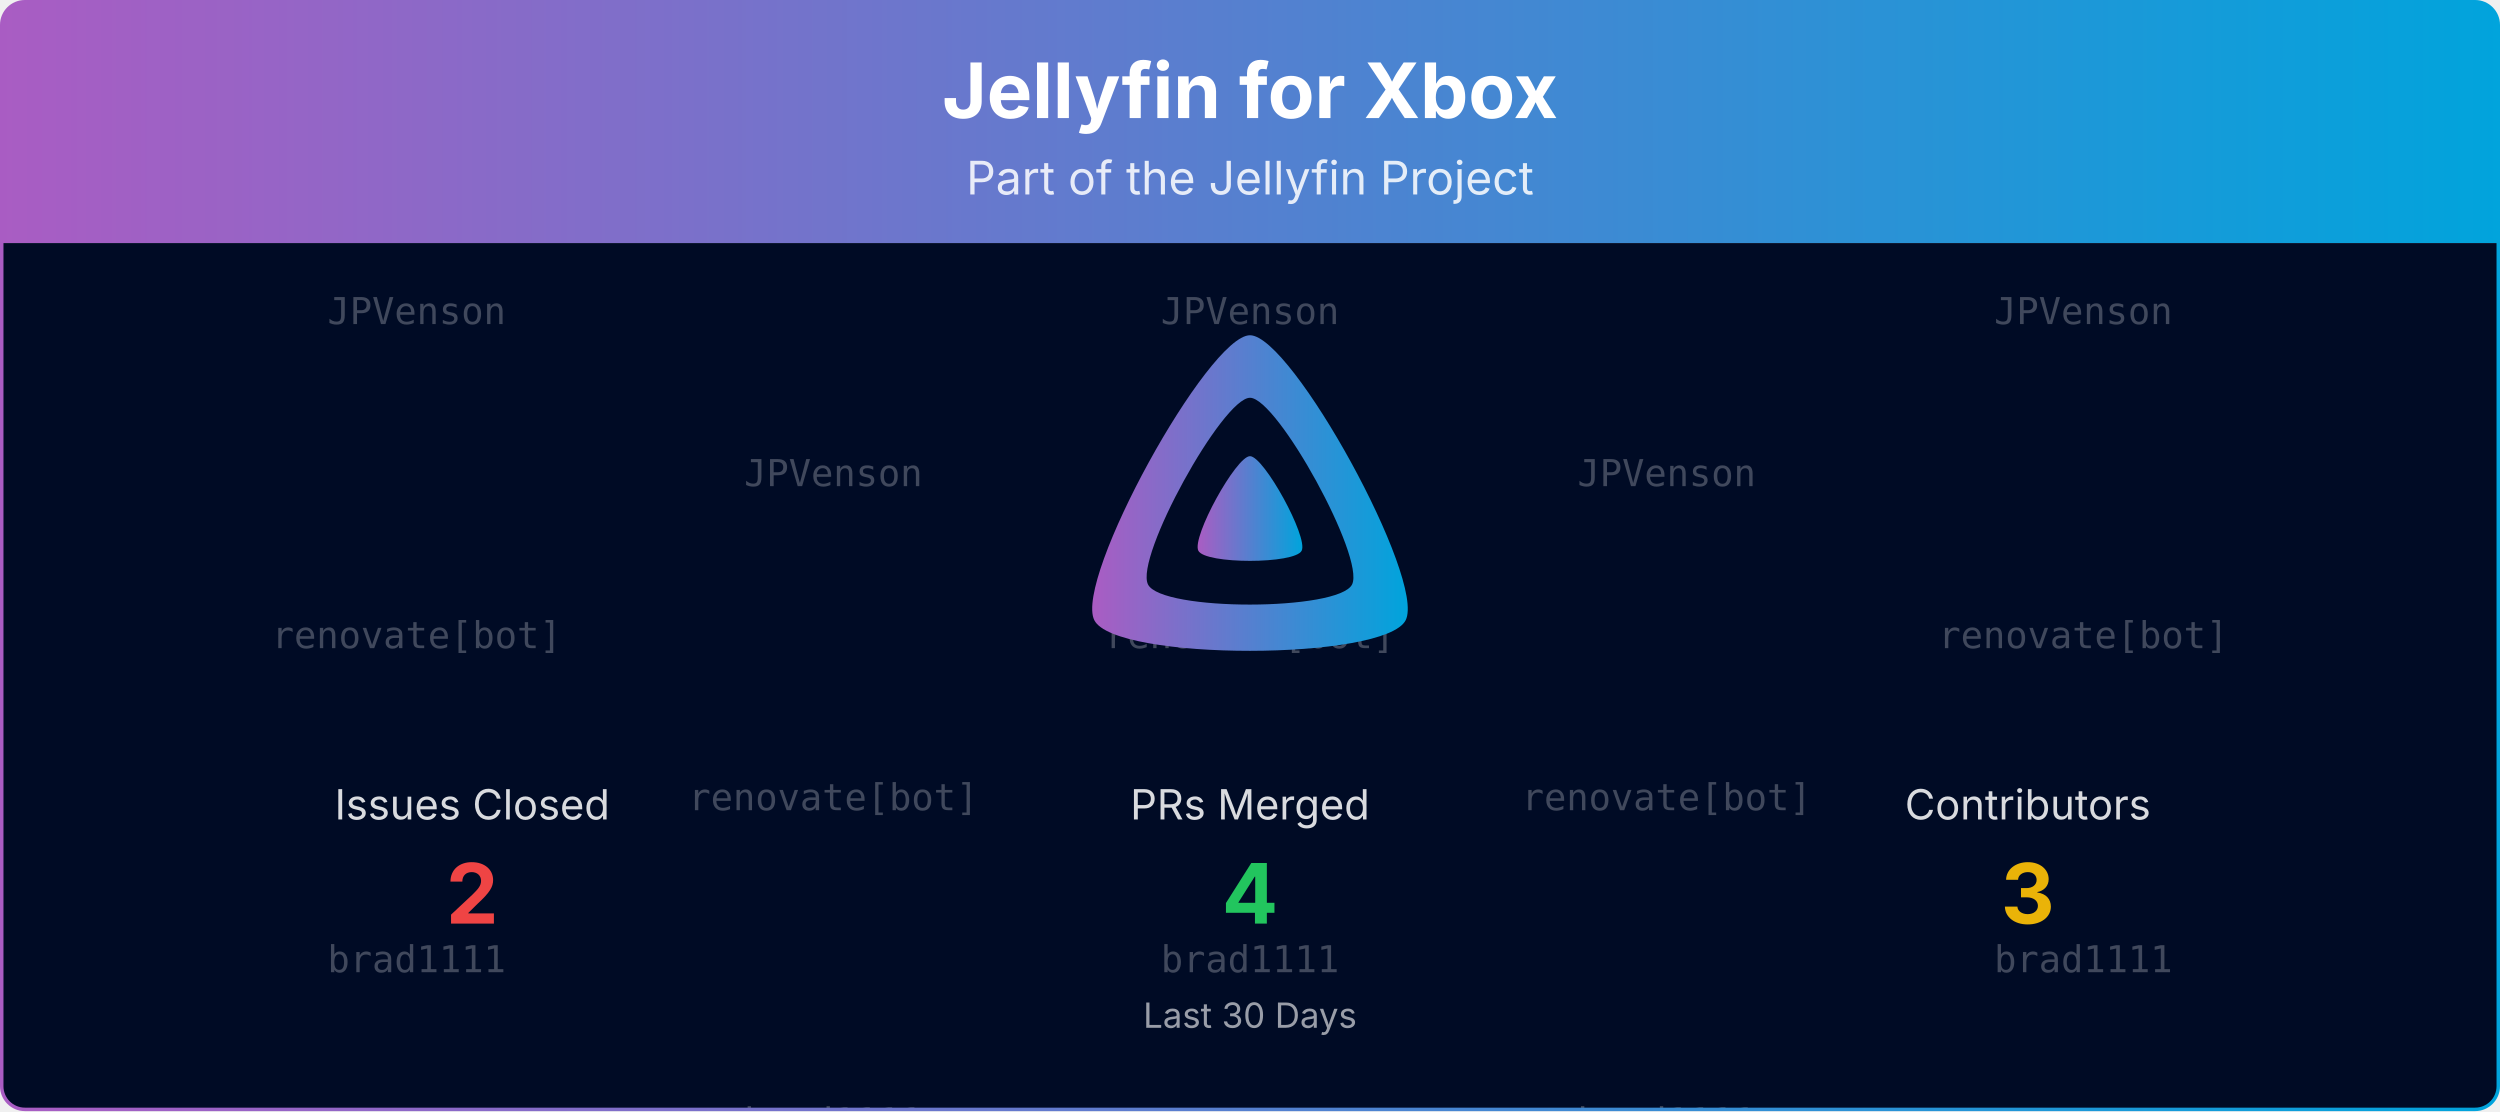
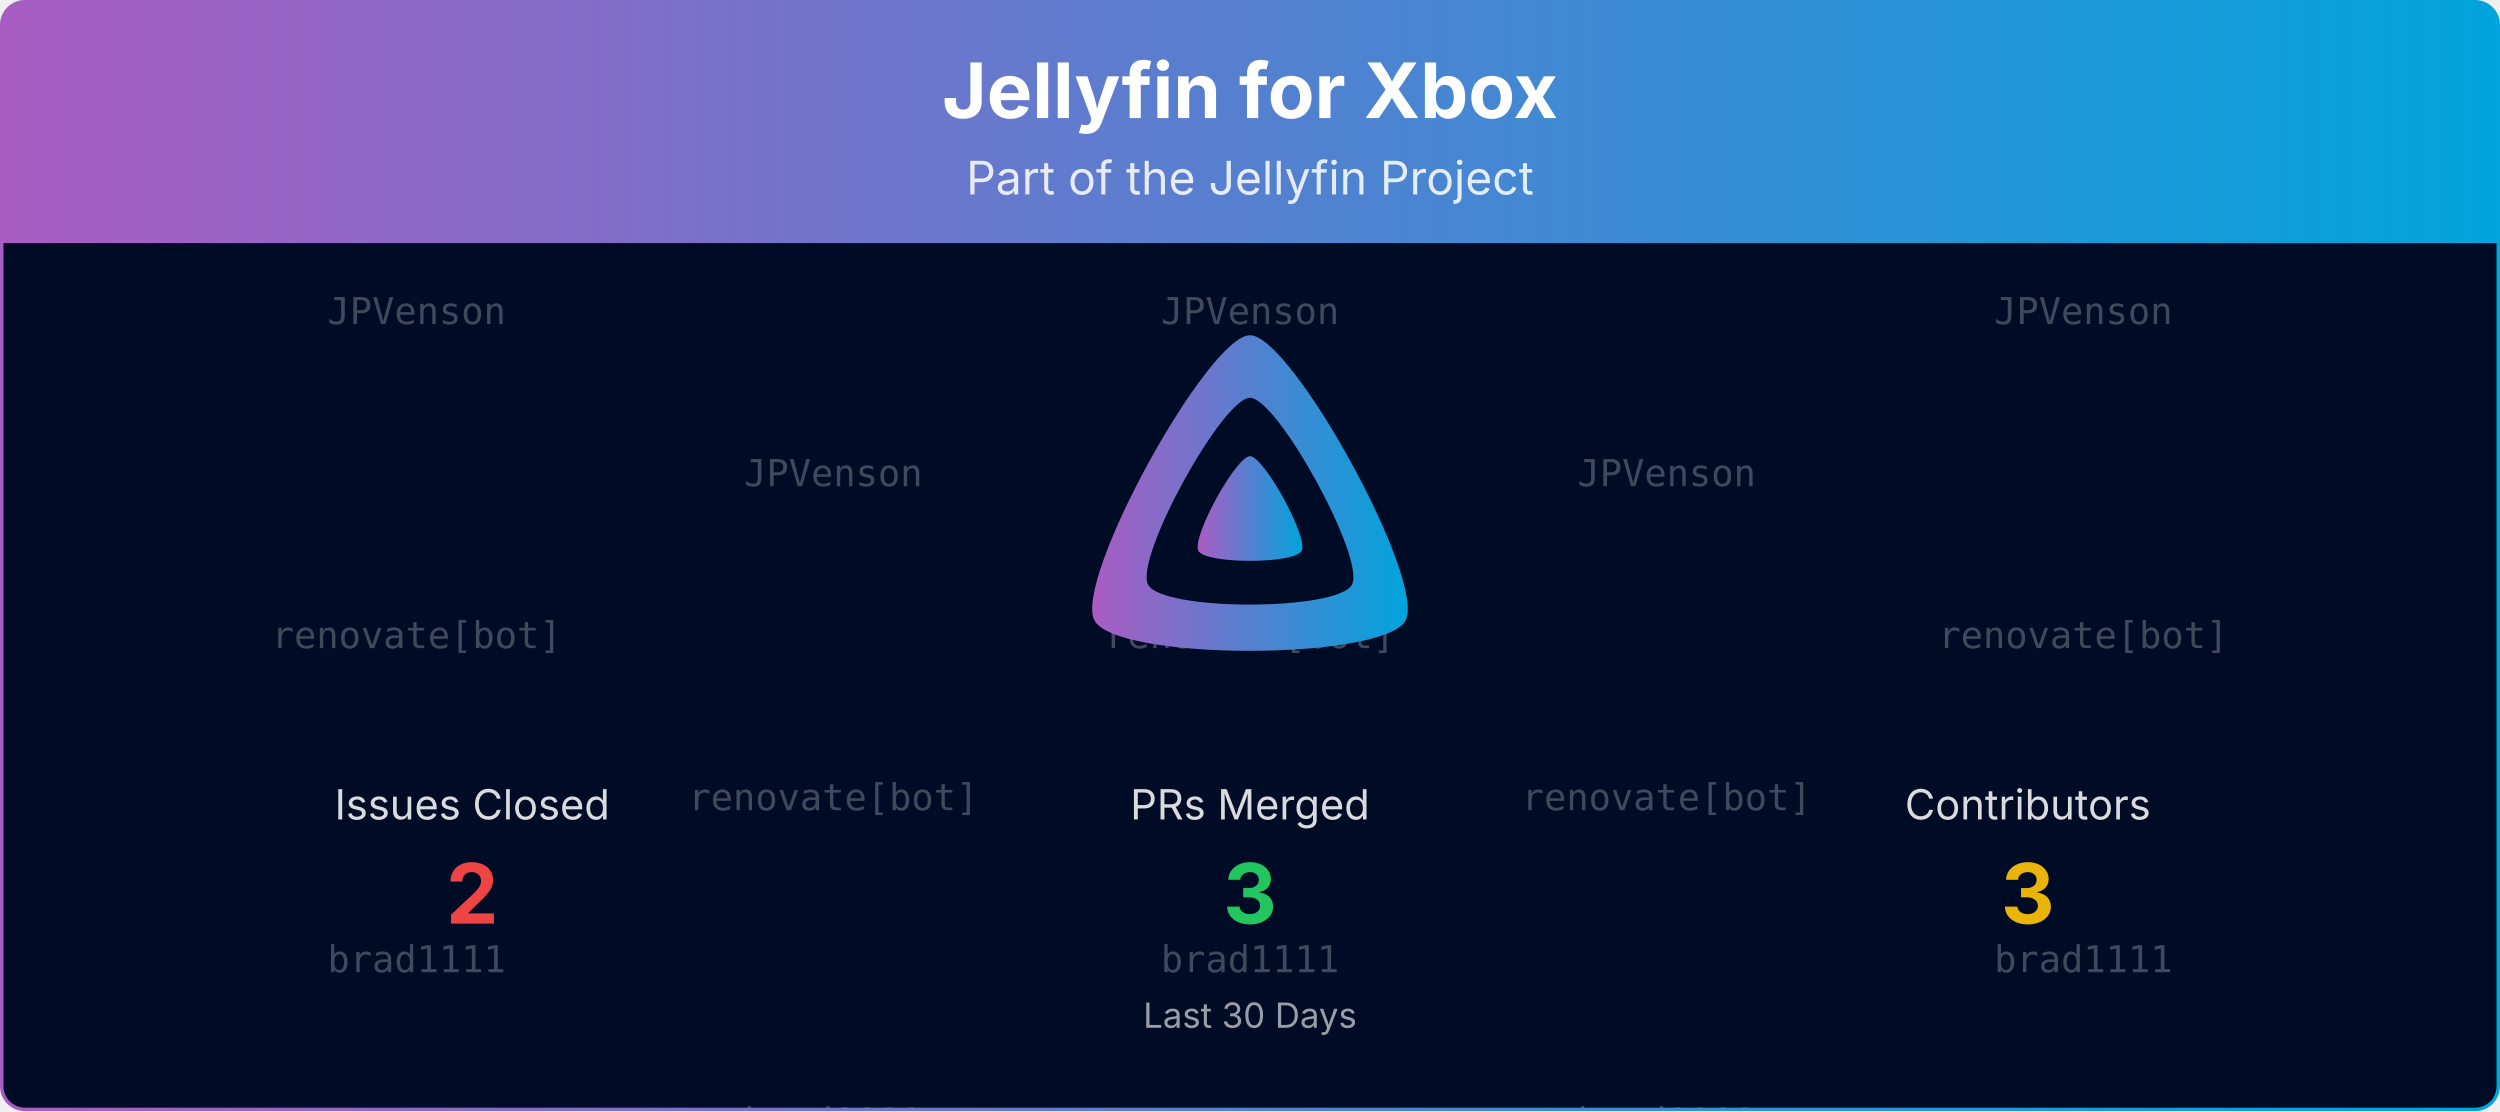
<svg xmlns="http://www.w3.org/2000/svg" viewBox="0 0 1080 480" width="100%" role="img" aria-label="Jellyfin for Xbox">
  <defs>
    <linearGradient id="banner-jellyfin-xbox-grad" x1="0" y1="0" x2="1" y2="0">
      <stop offset="0%" stop-color="#AA5CC3" />
      <stop offset="100%" stop-color="#00A4DC" />
    </linearGradient>
    <clipPath id="banner-jellyfin-xbox-grad-clip">
      <rect x="0.75" y="0.75" width="1078.5" height="478.5" rx="10" ry="10" />
    </clipPath>
  </defs>
  <defs>
    <clipPath id="banner-jellyfin-xbox-grad-rain-clip">
      <rect x="0.75" y="105" width="1078.5" height="374.25" />
    </clipPath>
  </defs>
  <g clip-path="url(#banner-jellyfin-xbox-grad-clip)">
    <path d="M0.75,10.75 A10.0,10.0 0 0 1 10.75,0.75 L1069.25,0.75 A10.0,10.0 0 0 1 1079.25,10.75 L1079.25,105.00 L0.75,105.00 Z" fill="url(#banner-jellyfin-xbox-grad)" />
    <text x="540.0" y="51" text-anchor="middle" font-size="33" font-weight="700" font-family="Plus Jakarta Sans, system-ui, -apple-system, Segoe UI, sans-serif" fill="#ffffff">Jellyfin for Xbox</text>
    <text x="540.0" y="84" text-anchor="middle" font-size="20" font-family="Plus Jakarta Sans, system-ui, -apple-system, Segoe UI, sans-serif" fill="#ffffff" opacity="0.85">Part of the Jellyfin Project</text>
    <rect x="0.75" y="105" width="1078.5" height="374.25" fill="#000b25" />
    <g opacity="0.25" clip-path="url(#banner-jellyfin-xbox-grad-rain-clip)" font-family="ui-monospace, SFMono-Regular, Menlo, Consolas, monospace" font-size="16" fill="#ffffff" text-anchor="middle">
      <g transform="translate(180.00,105)">
        <g>
          <animateTransform attributeName="transform" type="translate" values="0,-420;0,0" dur="10.00s" begin="-0.00s" repeatCount="indefinite" />
          <text y="35.0">JPVenson</text>
          <text y="175.0">renovate[bot]</text>
          <text y="315.0">brad1111</text>
          <text y="455.0">JPVenson</text>
          <text y="595.0">renovate[bot]</text>
          <text y="735.0">brad1111</text>
        </g>
      </g>
      <g transform="translate(540.00,105)">
        <g>
          <animateTransform attributeName="transform" type="translate" values="0,-420;0,0" dur="10.00s" begin="-1.91s" repeatCount="indefinite" />
          <text y="35.0">JPVenson</text>
          <text y="175.0">renovate[bot]</text>
          <text y="315.0">brad1111</text>
          <text y="455.0">JPVenson</text>
          <text y="595.0">renovate[bot]</text>
          <text y="735.0">brad1111</text>
        </g>
      </g>
      <g transform="translate(900.00,105)">
        <g>
          <animateTransform attributeName="transform" type="translate" values="0,-420;0,0" dur="10.00s" begin="-3.82s" repeatCount="indefinite" />
          <text y="35.0">JPVenson</text>
          <text y="175.0">renovate[bot]</text>
          <text y="315.0">brad1111</text>
          <text y="455.0">JPVenson</text>
          <text y="595.0">renovate[bot]</text>
          <text y="735.0">brad1111</text>
        </g>
      </g>
      <g transform="translate(360.00,105)">
        <g>
          <animateTransform attributeName="transform" type="translate" values="0,-420;0,0" dur="10.00s" begin="-5.73s" repeatCount="indefinite" />
          <text y="105.0">JPVenson</text>
          <text y="245.0">renovate[bot]</text>
          <text y="385.0">brad1111</text>
          <text y="525.0">JPVenson</text>
          <text y="665.0">renovate[bot]</text>
          <text y="805.0">brad1111</text>
        </g>
      </g>
      <g transform="translate(720.00,105)">
        <g>
          <animateTransform attributeName="transform" type="translate" values="0,-420;0,0" dur="10.00s" begin="-7.64s" repeatCount="indefinite" />
          <text y="105.0">JPVenson</text>
          <text y="245.0">renovate[bot]</text>
          <text y="385.0">brad1111</text>
          <text y="525.0">JPVenson</text>
          <text y="665.0">renovate[bot]</text>
          <text y="805.0">brad1111</text>
        </g>
      </g>
    </g>
    <g transform="translate(465.00,138.00) scale(0.29297)">
      <path fill="url(#banner-jellyfin-xbox-grad)" fill-rule="evenodd" d="M256,23.3c-61.6,0-259.8,359.4-229.6,420.1s429.3,60,459.2,0S317.6,23.3,256,23.3zM406.5,390.8c-19.6,39.3-281.1,39.8-300.9,0s110.1-275.3,150.4-275.3S426.1,351.4,406.5,390.8z" />
      <path fill="url(#banner-jellyfin-xbox-grad)" d="M256,201.6c-20.4,0-86.2,119.3-76.2,139.4s142.5,19.9,152.4,0S276.5,201.6,256,201.6z" />
    </g>
    <text x="204.0" y="354.0" text-anchor="middle" font-size="18" font-family="Plus Jakarta Sans, system-ui, -apple-system, Segoe UI, sans-serif" fill="#ffffff" opacity="0.85">Issues Closed</text>
    <text x="204.0" y="399.0" text-anchor="middle" font-size="36" font-weight="700" font-family="Plus Jakarta Sans, system-ui, -apple-system, Segoe UI, sans-serif" fill="#ef4444">2</text>
    <text x="540.0" y="354.0" text-anchor="middle" font-size="18" font-family="Plus Jakarta Sans, system-ui, -apple-system, Segoe UI, sans-serif" fill="#ffffff" opacity="0.85">PRs Merged</text>
-     <text x="540.0" y="399.0" text-anchor="middle" font-size="36" font-weight="700" font-family="Plus Jakarta Sans, system-ui, -apple-system, Segoe UI, sans-serif" fill="#22c55e">4</text>
+     <text x="540.0" y="399.0" text-anchor="middle" font-size="36" font-weight="700" font-family="Plus Jakarta Sans, system-ui, -apple-system, Segoe UI, sans-serif" fill="#22c55e">3</text>
    <text x="876.0" y="354.0" text-anchor="middle" font-size="18" font-family="Plus Jakarta Sans, system-ui, -apple-system, Segoe UI, sans-serif" fill="#ffffff" opacity="0.85">Contributors</text>
    <text x="876.0" y="399.0" text-anchor="middle" font-size="36" font-weight="700" font-family="Plus Jakarta Sans, system-ui, -apple-system, Segoe UI, sans-serif" fill="#eab308">3</text>
    <text x="540.0" y="444.0" text-anchor="middle" font-size="15" font-family="Plus Jakarta Sans, system-ui, -apple-system, Segoe UI, sans-serif" fill="#ffffff" opacity="0.6">Last 30 Days</text>
  </g>
  <rect x="0.75" y="0.75" width="1078.5" height="478.5" rx="10" ry="10" fill="none" stroke="url(#banner-jellyfin-xbox-grad)" stroke-width="1.5" />
</svg>
